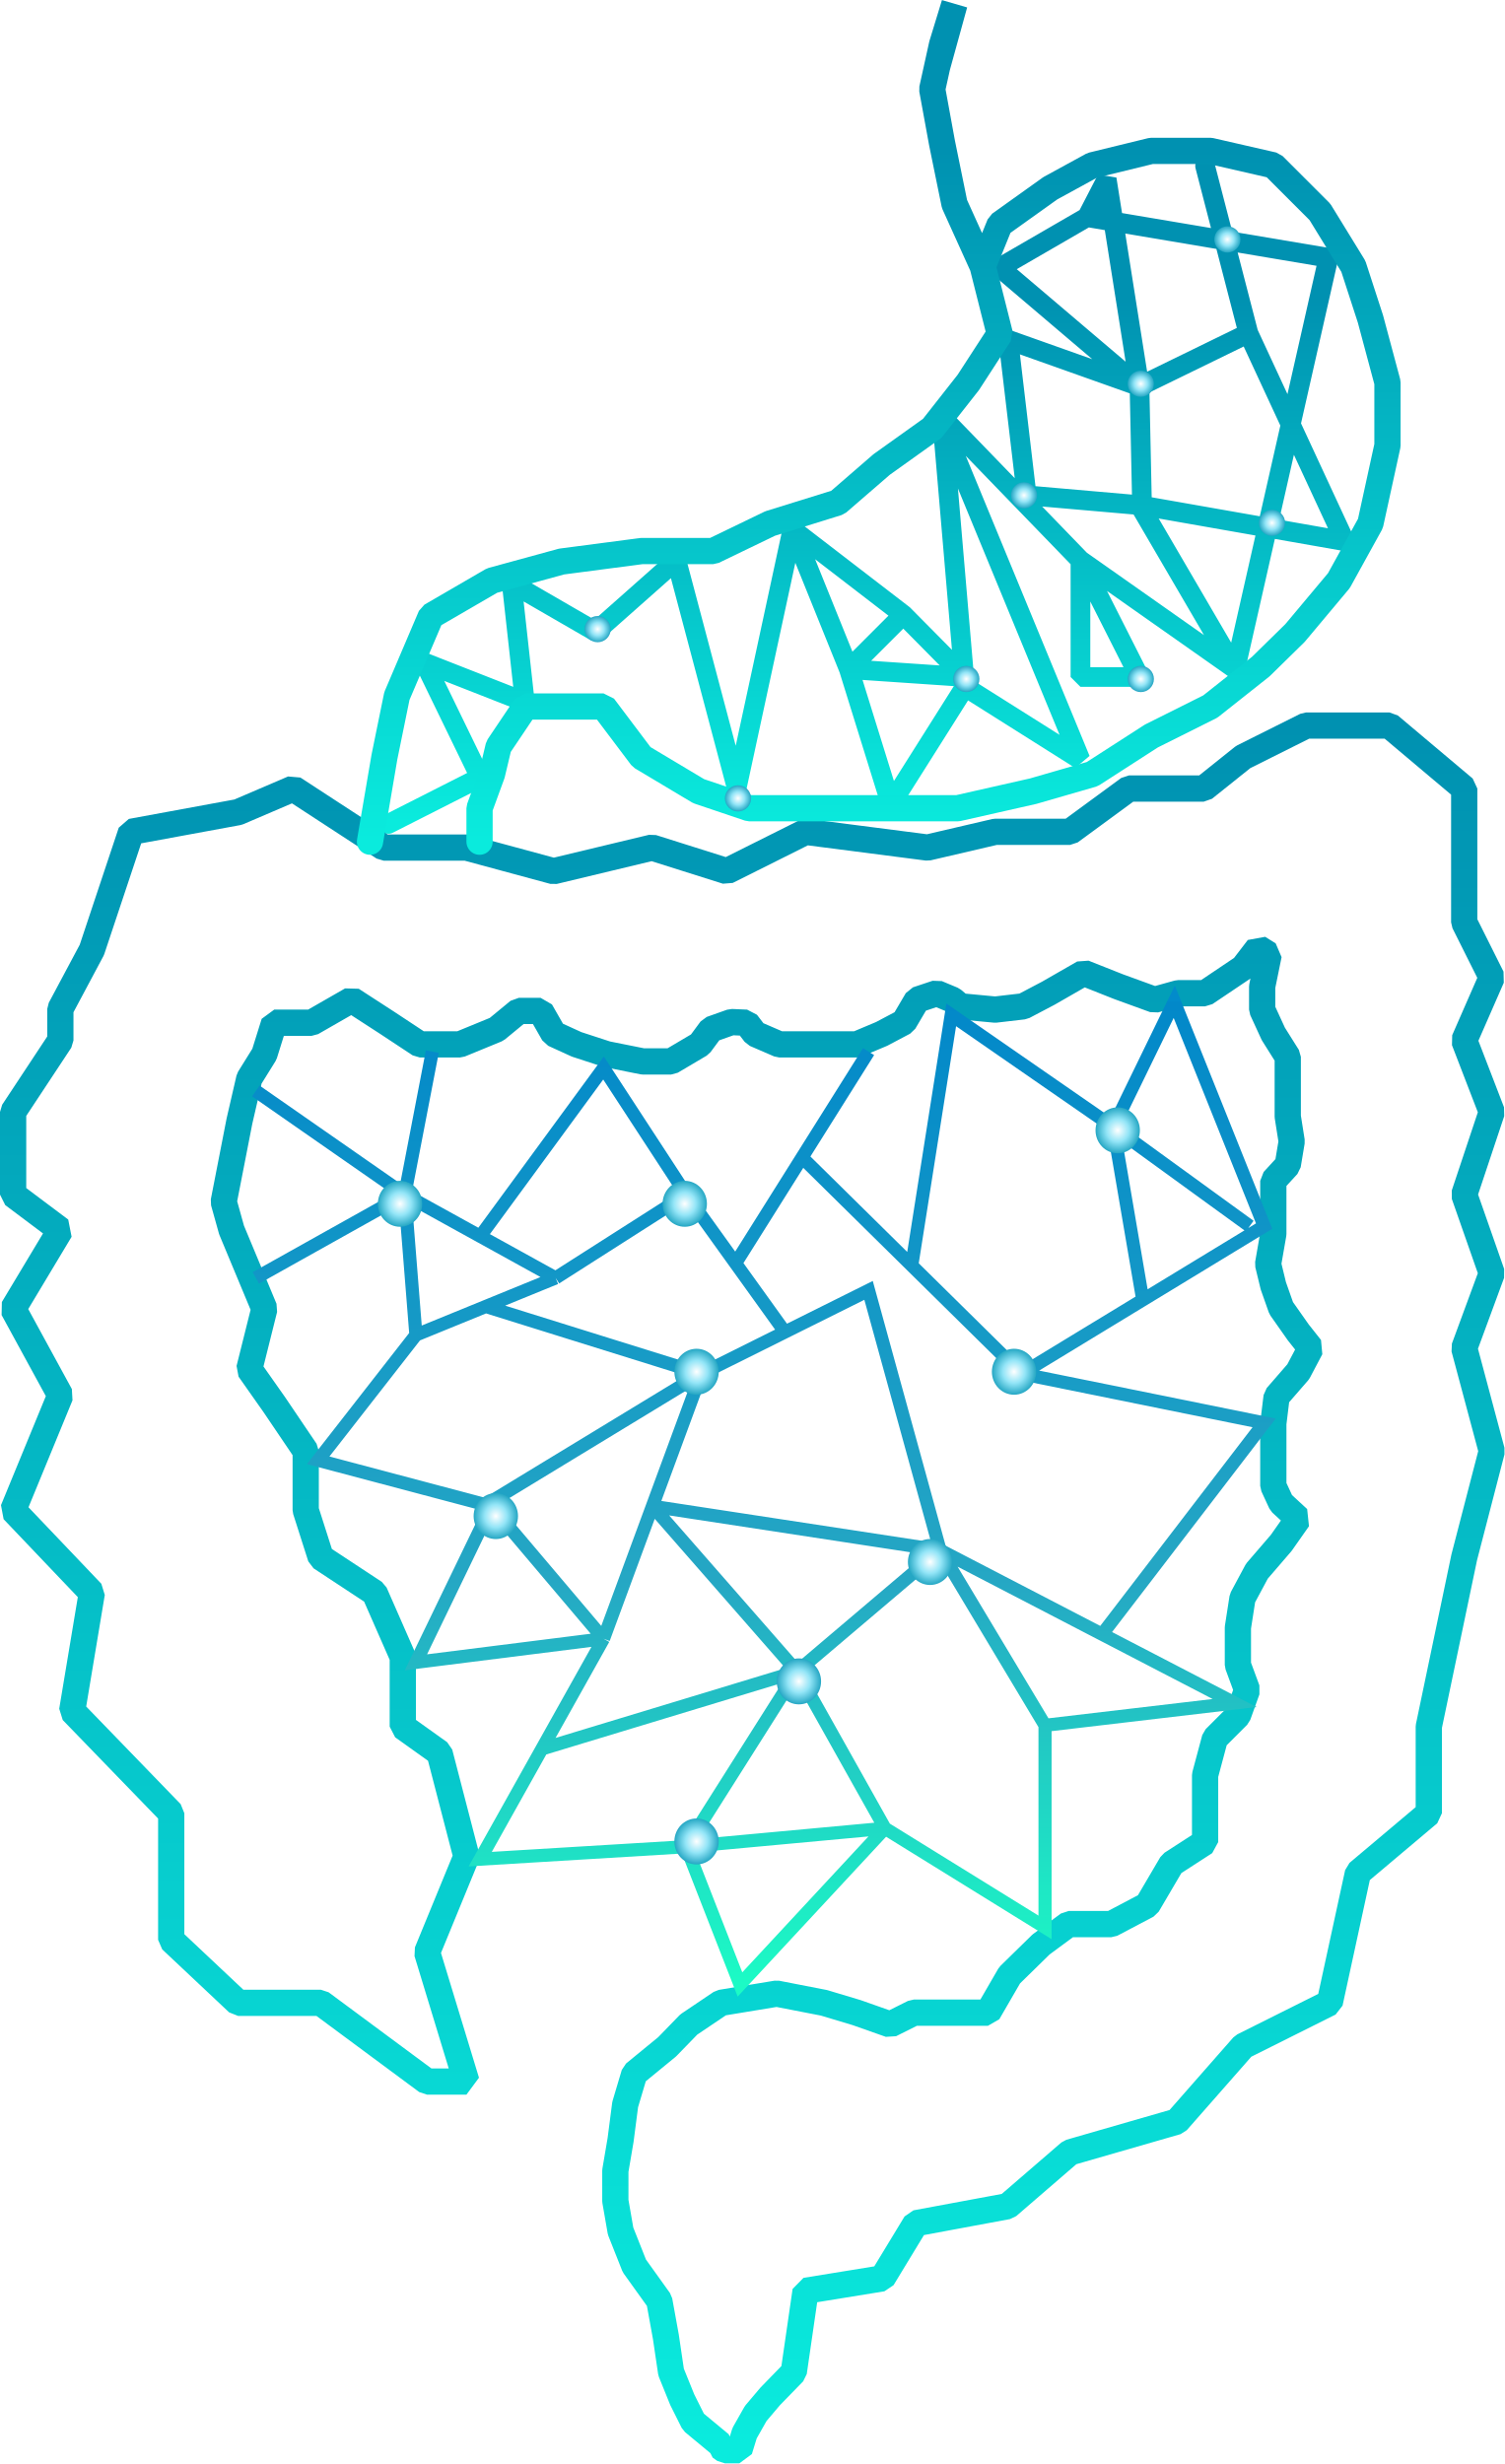
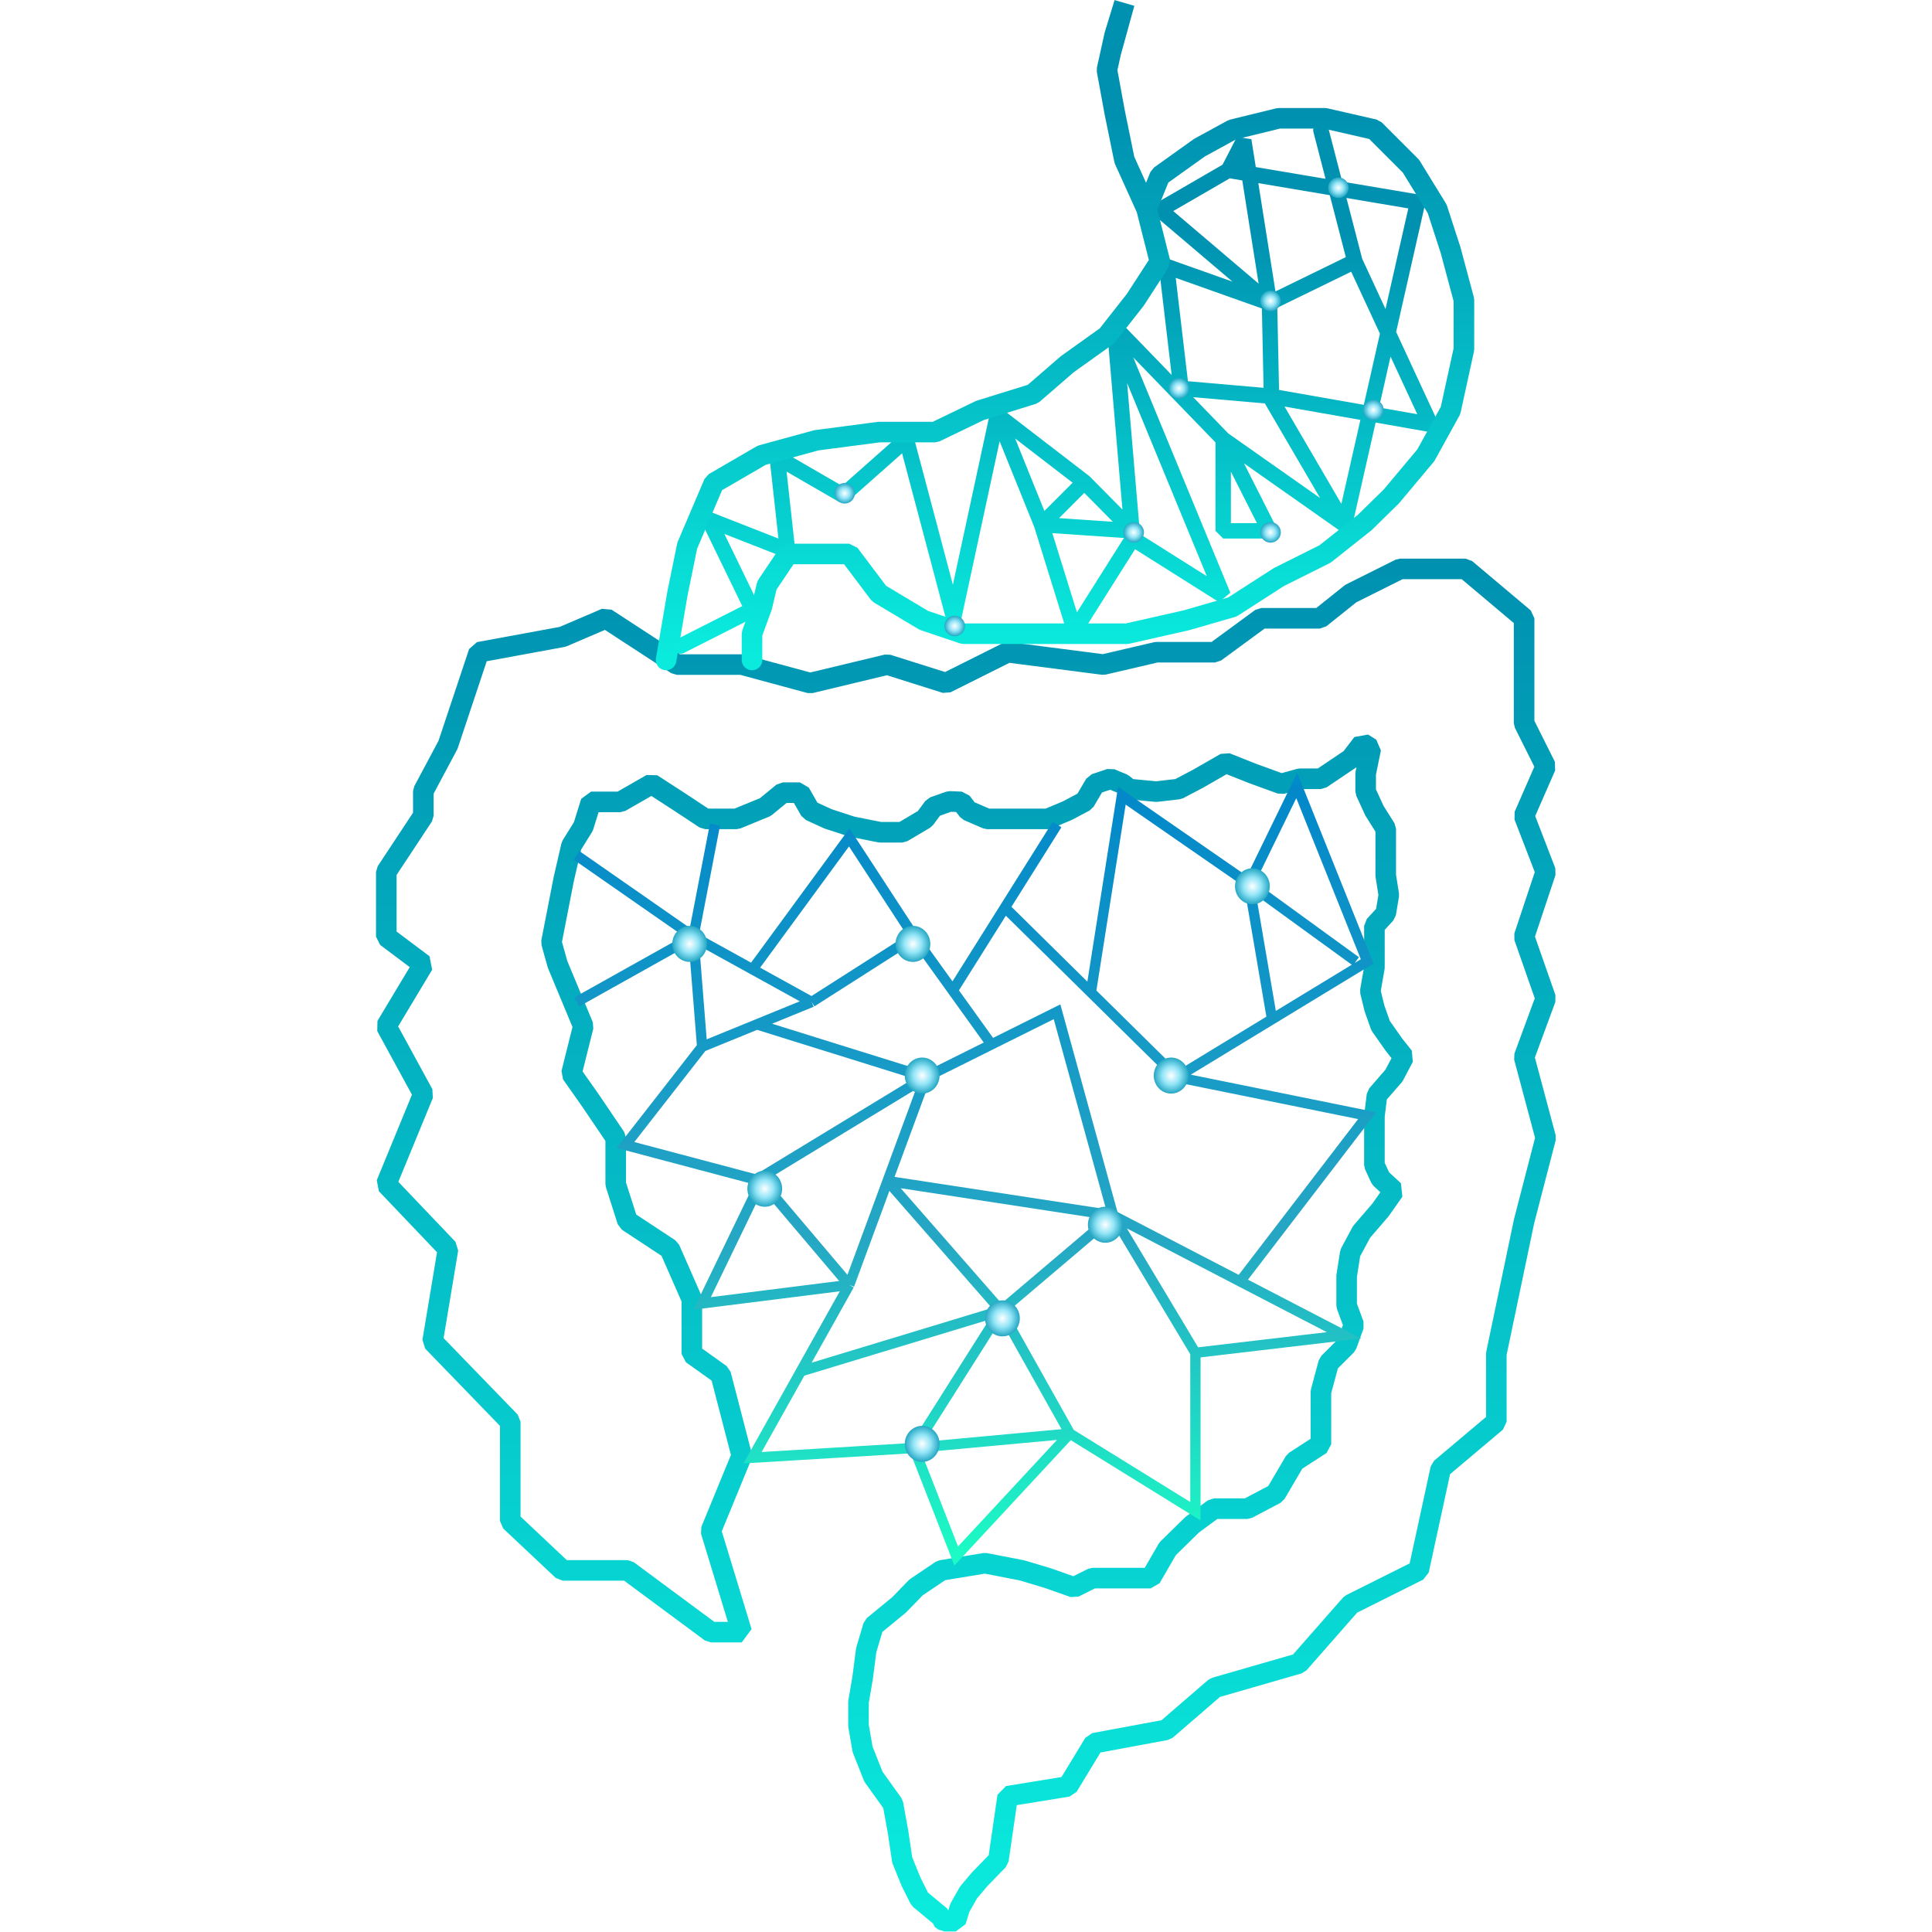
- <svg xmlns="http://www.w3.org/2000/svg" width="1147" height="1878" viewBox="0 0 1147 1878" fill="none">
+ <svg xmlns="http://www.w3.org/2000/svg" width="610" height="610" viewBox="0 0 1147 1878" fill="none">
  <path d="M296 628L366 592.5L323.5 505L400 535L390 444.5L454 481.5L515.5 427L561.5 600.5L604 403.5M604 403.5L647 510M604 403.5L688.5 468.5M647 510L688.5 468.5M647 510L735.5 516L688.5 468.5M647 510L679 613L735.5 523.5M735.5 523.5L718.5 324.5L823.5 579L735.5 523.5ZM718.5 318.5L823.5 427M823.5 427V516H868.5L823.5 427ZM823.5 427L941.5 510M941.5 510L870.497 388.42M941.5 510L1012.5 196.5L828.5 165.5M868.5 385L782.5 377.5L768.5 259L868.5 294.5M868.5 385L870.497 388.42M868.5 385L1025 412.5L951.5 254M868.5 294.5L870.497 388.42M868.5 294.5L951.5 254M868.5 294.5L762 204L828.5 165.5M868.5 294.5L843.5 136.5L828.5 165.5M951.5 254L918.5 126.5" stroke="url(#paint0_linear_44_66)" stroke-width="15" stroke-linecap="round" stroke-linejoin="bevel" />
  <path d="M1013.5 1526.5L947.5 1559.5L897 1617L815.5 1640.5L768 1681.5L698 1694.5L672.5 1736.5L614 1746L605 1808L587 1826.5L576 1839.5L567.5 1854.5L563.5 1867.5H552.5L549 1865V1863L528.5 1846L520 1829L511.5 1808L507.5 1781L502.5 1753.5L483.5 1727L473 1700.5L469 1677.5V1654.5L473 1631L476.5 1604L483.5 1580.5L508.5 1560L525 1543L549.5 1526.5L592 1519.5L628 1526.5L653 1534L678.5 1543L696.5 1534H726H753L769.5 1505.5L793.5 1482L814.5 1466.5H847L874.5 1452L893 1420.5L918.5 1404V1377V1353L926 1325L943.5 1307.5L950.5 1288L943.5 1269V1240.5L947 1218L958 1197.5L976.5 1176L989.5 1157.5L976.5 1145.5L970.5 1132.5V1113V1085L973 1064.5L989.5 1045.5L999 1027.5L989.5 1015.5L976.5 997L970.5 980L966.5 963.5L970.5 940.5V924.5V900L981.5 888L984.5 870L981.5 851V839V821V805.5L970.5 788L962 769.5V752L967 727.5L959 722.5L947.5 737.5L918.5 757H898L880 762L852.5 752L826 741.5L799 757L780 767L758.5 769.5L732 767L726 762L714 757L699 762L689 779L672 788L653 796H629.5H611.5H594L575.5 788L569 779.5L557.5 779L542 784.5L533.5 796L511.5 809H490L462.5 803.5L439.5 796L422 788L412 770.5H395.5L378.5 784.5L350.5 796H320L295 779.5L268 762L237.5 779.5H209L201.5 803.5L190 822L182.5 854.5L170.5 916L176.5 937.5L201.5 997.5L190 1043.5L209 1070.5L233 1106V1151L244.5 1187L285.5 1214L307 1263V1316L335 1336L355.5 1415L325.5 1488L355.5 1586.5H325.5L244.5 1526.5H181.5L130.5 1478.5V1382L55 1304L70 1214L10 1151L46 1063.5L10 997.5L46 937.5L10 910.5V847.5L46 793V769L70 724L100 634L181.5 619L223.5 601L292.5 646H355.5L422 664L497 646L554 664L614 634L707 646L758.5 634H815.5L860.5 601H917.5L947.5 577L995.5 553H1059L1116 601V703L1137 745L1116 793L1137 847.5L1116 910.5L1137 970.5L1116 1027.5L1137 1106L1116 1187L1089 1316V1382L1035 1427.5L1013.5 1526.5Z" stroke="url(#paint1_linear_44_66)" stroke-width="20" stroke-linecap="round" stroke-linejoin="bevel" />
  <path d="M282 641.5L293 577L302.5 530.5L328.5 469.5L375 442.5L428 428L489 420H543.5L587 399L638.5 383L672 354L710.5 326.5L738 291.5L762 254.5L749 203M749 203L762 171L800.5 143.5L832.5 126L877.5 115H922.5L970.5 126L1006 161.5L1031.5 203L1044.5 243L1057.5 291.5V339.5L1044.5 399L1020.5 442.5L987 482.5L961 508L922.5 538.5L877.5 561L832.5 590L787.5 603L730 616H672H608H571L532.5 603L489 577L460 538.5H428H400.5L380 569L375 590L365.5 616V641.5M749 203L727.5 155.5L718 109L710.5 68L718 34L727.5 3L714.25 51" stroke="url(#paint2_linear_44_66)" stroke-width="20" stroke-linecap="round" stroke-linejoin="bevel" />
  <path d="M195 831.5L308.5 910.5M308.5 910.5L195 974M308.5 910.5L329.5 801.5M308.5 910.5L317 1017.5M308.5 910.5L366 942.25M317 1017.5L242.5 1113L370.25 1146.87M317 1017.5L370.25 995.75M423.5 974L366 942.25M423.5 974L523 910.5M423.5 974L370.25 995.75M366 942.25L460 814L523 910.5M523 910.5L560.625 962.875M374.5 1148L317 1267L460 1249M374.5 1148L460 1249M374.5 1148L370.25 1146.87M460 1249L497.25 1148M460 1249L413 1333M523 1407.5L366 1417L413 1333M523 1407.5L564 1512.5L674.5 1393.5M523 1407.5L674.5 1393.5M523 1407.5L607.5 1274M674.5 1393.5L796.5 1469V1315M674.5 1393.5L607.5 1274M796.5 1315L941 1298L840 1245.59M796.5 1315L716.5 1181.5M716.5 1181.5L840 1245.59M716.5 1181.5L607.5 1274M716.5 1181.5L497.25 1148M716.5 1181.5L662 983.5L598.25 1015.25M840 1245.59L963.5 1084.5L778.5 1047M778.5 1047L871 990.75M778.5 1047L694.906 964.594M848.5 859L895 763.5L963.5 934.5L871 990.75M848.5 859L952.5 934.5M848.5 859L725 773.5L694.906 964.594M848.5 859L871 990.75M370.25 995.75L534.5 1047M534.5 1047L370.25 1146.87M534.5 1047L497.25 1148M534.5 1047L598.25 1015.25M497.25 1148L607.5 1274M607.5 1274L413 1333M598.25 1015.25L560.625 962.875M560.625 962.875L611.312 882.188M662 801.5L611.312 882.188M611.312 882.188L694.906 964.594" stroke="url(#paint3_linear_44_66)" stroke-width="10" />
  <circle cx="736.5" cy="517.5" r="10" fill="url(#paint4_diamond_44_66)" />
  <ellipse cx="530.901" cy="1045.51" rx="16.901" ry="17.511" fill="url(#paint5_diamond_44_66)" />
  <ellipse cx="377.901" cy="1155.51" rx="16.901" ry="17.511" fill="url(#paint6_diamond_44_66)" />
  <ellipse cx="521.901" cy="917.511" rx="16.901" ry="17.511" fill="url(#paint7_diamond_44_66)" />
  <ellipse cx="772.901" cy="1045.51" rx="16.901" ry="17.511" fill="url(#paint8_diamond_44_66)" />
  <ellipse cx="304.901" cy="917.511" rx="16.901" ry="17.511" fill="url(#paint9_diamond_44_66)" />
  <ellipse cx="608.901" cy="1281.51" rx="16.901" ry="17.511" fill="url(#paint10_diamond_44_66)" />
  <ellipse cx="530.901" cy="1403.51" rx="16.901" ry="17.511" fill="url(#paint11_diamond_44_66)" />
  <ellipse cx="851.901" cy="861.511" rx="16.901" ry="17.511" fill="url(#paint12_diamond_44_66)" />
  <ellipse cx="708.901" cy="1190.51" rx="16.901" ry="17.511" fill="url(#paint13_diamond_44_66)" />
  <circle cx="780.5" cy="377.5" r="10" fill="url(#paint14_diamond_44_66)" />
  <circle cx="869.5" cy="517.5" r="10" fill="url(#paint15_diamond_44_66)" />
  <circle cx="562.5" cy="608.5" r="10" fill="url(#paint16_diamond_44_66)" />
  <circle cx="935.5" cy="182.5" r="10" fill="url(#paint17_diamond_44_66)" />
  <circle cx="969.5" cy="398.5" r="10" fill="url(#paint18_diamond_44_66)" />
  <circle cx="869.5" cy="292.5" r="10" fill="url(#paint19_diamond_44_66)" />
  <circle cx="455.5" cy="479.5" r="10" fill="url(#paint20_diamond_44_66)" />
  <defs>
    <linearGradient id="paint0_linear_44_66" x1="660.5" y1="226.419" x2="660.5" y2="626.625" gradientUnits="userSpaceOnUse">
      <stop stop-color="#0091B1" />
      <stop offset="1" stop-color="#0AEBDD" />
    </linearGradient>
    <linearGradient id="paint1_linear_44_66" x1="573.5" y1="553" x2="573.5" y2="1863" gradientUnits="userSpaceOnUse">
      <stop stop-color="#0091B1" />
      <stop offset="1" stop-color="#0AEBDD" />
    </linearGradient>
    <linearGradient id="paint2_linear_44_66" x1="669.75" y1="115" x2="669.75" y2="639.698" gradientUnits="userSpaceOnUse">
      <stop stop-color="#0091B1" />
      <stop offset="1" stop-color="#0AEBDD" />
    </linearGradient>
    <linearGradient id="paint3_linear_44_66" x1="579.25" y1="763.5" x2="579.25" y2="1512.5" gradientUnits="userSpaceOnUse">
      <stop stop-color="#028BCB" />
      <stop offset="0" stop-color="#0288C9" />
      <stop offset="0.589" stop-color="#25A7C4" />
      <stop offset="1" stop-color="#1CFBC5" />
    </linearGradient>
    <radialGradient id="paint4_diamond_44_66" cx="0" cy="0" r="1" gradientUnits="userSpaceOnUse" gradientTransform="translate(736.5 517.5) rotate(90) scale(10)">
      <stop stop-color="white" />
      <stop offset="0.5" stop-color="#93E5F7" />
      <stop offset="1" stop-color="#25A7C4" />
    </radialGradient>
    <radialGradient id="paint5_diamond_44_66" cx="0" cy="0" r="1" gradientUnits="userSpaceOnUse" gradientTransform="translate(530.901 1045.51) rotate(90) scale(17.5114 16.901)">
      <stop stop-color="white" />
      <stop offset="0.5" stop-color="#93E5F7" />
      <stop offset="1" stop-color="#25A7C4" />
    </radialGradient>
    <radialGradient id="paint6_diamond_44_66" cx="0" cy="0" r="1" gradientUnits="userSpaceOnUse" gradientTransform="translate(377.901 1155.51) rotate(90) scale(17.5114 16.901)">
      <stop stop-color="white" />
      <stop offset="0.5" stop-color="#93E5F7" />
      <stop offset="1" stop-color="#25A7C4" />
    </radialGradient>
    <radialGradient id="paint7_diamond_44_66" cx="0" cy="0" r="1" gradientUnits="userSpaceOnUse" gradientTransform="translate(521.901 917.511) rotate(90) scale(17.5114 16.901)">
      <stop stop-color="white" />
      <stop offset="0.5" stop-color="#93E5F7" />
      <stop offset="1" stop-color="#25A7C4" />
    </radialGradient>
    <radialGradient id="paint8_diamond_44_66" cx="0" cy="0" r="1" gradientUnits="userSpaceOnUse" gradientTransform="translate(772.901 1045.51) rotate(90) scale(17.5114 16.901)">
      <stop stop-color="white" />
      <stop offset="0.5" stop-color="#93E5F7" />
      <stop offset="1" stop-color="#25A7C4" />
    </radialGradient>
    <radialGradient id="paint9_diamond_44_66" cx="0" cy="0" r="1" gradientUnits="userSpaceOnUse" gradientTransform="translate(304.901 917.511) rotate(90) scale(17.5114 16.901)">
      <stop stop-color="white" />
      <stop offset="0.5" stop-color="#93E5F7" />
      <stop offset="1" stop-color="#25A7C4" />
    </radialGradient>
    <radialGradient id="paint10_diamond_44_66" cx="0" cy="0" r="1" gradientUnits="userSpaceOnUse" gradientTransform="translate(608.901 1281.51) rotate(90) scale(17.5114 16.901)">
      <stop stop-color="white" />
      <stop offset="0.5" stop-color="#93E5F7" />
      <stop offset="1" stop-color="#25A7C4" />
    </radialGradient>
    <radialGradient id="paint11_diamond_44_66" cx="0" cy="0" r="1" gradientUnits="userSpaceOnUse" gradientTransform="translate(530.901 1403.51) rotate(90) scale(17.5114 16.901)">
      <stop stop-color="white" />
      <stop offset="0.5" stop-color="#93E5F7" />
      <stop offset="1" stop-color="#25A7C4" />
    </radialGradient>
    <radialGradient id="paint12_diamond_44_66" cx="0" cy="0" r="1" gradientUnits="userSpaceOnUse" gradientTransform="translate(851.901 861.511) rotate(90) scale(17.5114 16.901)">
      <stop stop-color="white" />
      <stop offset="0.5" stop-color="#93E5F7" />
      <stop offset="1" stop-color="#25A7C4" />
    </radialGradient>
    <radialGradient id="paint13_diamond_44_66" cx="0" cy="0" r="1" gradientUnits="userSpaceOnUse" gradientTransform="translate(708.901 1190.51) rotate(90) scale(17.5114 16.901)">
      <stop stop-color="white" />
      <stop offset="0.5" stop-color="#93E5F7" />
      <stop offset="1" stop-color="#25A7C4" />
    </radialGradient>
    <radialGradient id="paint14_diamond_44_66" cx="0" cy="0" r="1" gradientUnits="userSpaceOnUse" gradientTransform="translate(780.5 377.5) rotate(90) scale(10)">
      <stop stop-color="white" />
      <stop offset="0.5" stop-color="#93E5F7" />
      <stop offset="1" stop-color="#25A7C4" />
    </radialGradient>
    <radialGradient id="paint15_diamond_44_66" cx="0" cy="0" r="1" gradientUnits="userSpaceOnUse" gradientTransform="translate(869.5 517.5) rotate(90) scale(10)">
      <stop stop-color="white" />
      <stop offset="0.5" stop-color="#93E5F7" />
      <stop offset="1" stop-color="#25A7C4" />
    </radialGradient>
    <radialGradient id="paint16_diamond_44_66" cx="0" cy="0" r="1" gradientUnits="userSpaceOnUse" gradientTransform="translate(562.5 608.5) rotate(90) scale(10)">
      <stop stop-color="white" />
      <stop offset="0.5" stop-color="#93E5F7" />
      <stop offset="1" stop-color="#25A7C4" />
    </radialGradient>
    <radialGradient id="paint17_diamond_44_66" cx="0" cy="0" r="1" gradientUnits="userSpaceOnUse" gradientTransform="translate(935.5 182.5) rotate(90) scale(10)">
      <stop stop-color="white" />
      <stop offset="0.5" stop-color="#93E5F7" />
      <stop offset="1" stop-color="#25A7C4" />
    </radialGradient>
    <radialGradient id="paint18_diamond_44_66" cx="0" cy="0" r="1" gradientUnits="userSpaceOnUse" gradientTransform="translate(969.5 398.5) rotate(90) scale(10)">
      <stop stop-color="white" />
      <stop offset="0.5" stop-color="#93E5F7" />
      <stop offset="1" stop-color="#25A7C4" />
    </radialGradient>
    <radialGradient id="paint19_diamond_44_66" cx="0" cy="0" r="1" gradientUnits="userSpaceOnUse" gradientTransform="translate(869.5 292.5) rotate(90) scale(10)">
      <stop stop-color="white" />
      <stop offset="0.5" stop-color="#93E5F7" />
      <stop offset="1" stop-color="#25A7C4" />
    </radialGradient>
    <radialGradient id="paint20_diamond_44_66" cx="0" cy="0" r="1" gradientUnits="userSpaceOnUse" gradientTransform="translate(455.5 479.5) rotate(90) scale(10)">
      <stop stop-color="white" />
      <stop offset="0.5" stop-color="#93E5F7" />
      <stop offset="1" stop-color="#25A7C4" />
    </radialGradient>
  </defs>
</svg>
